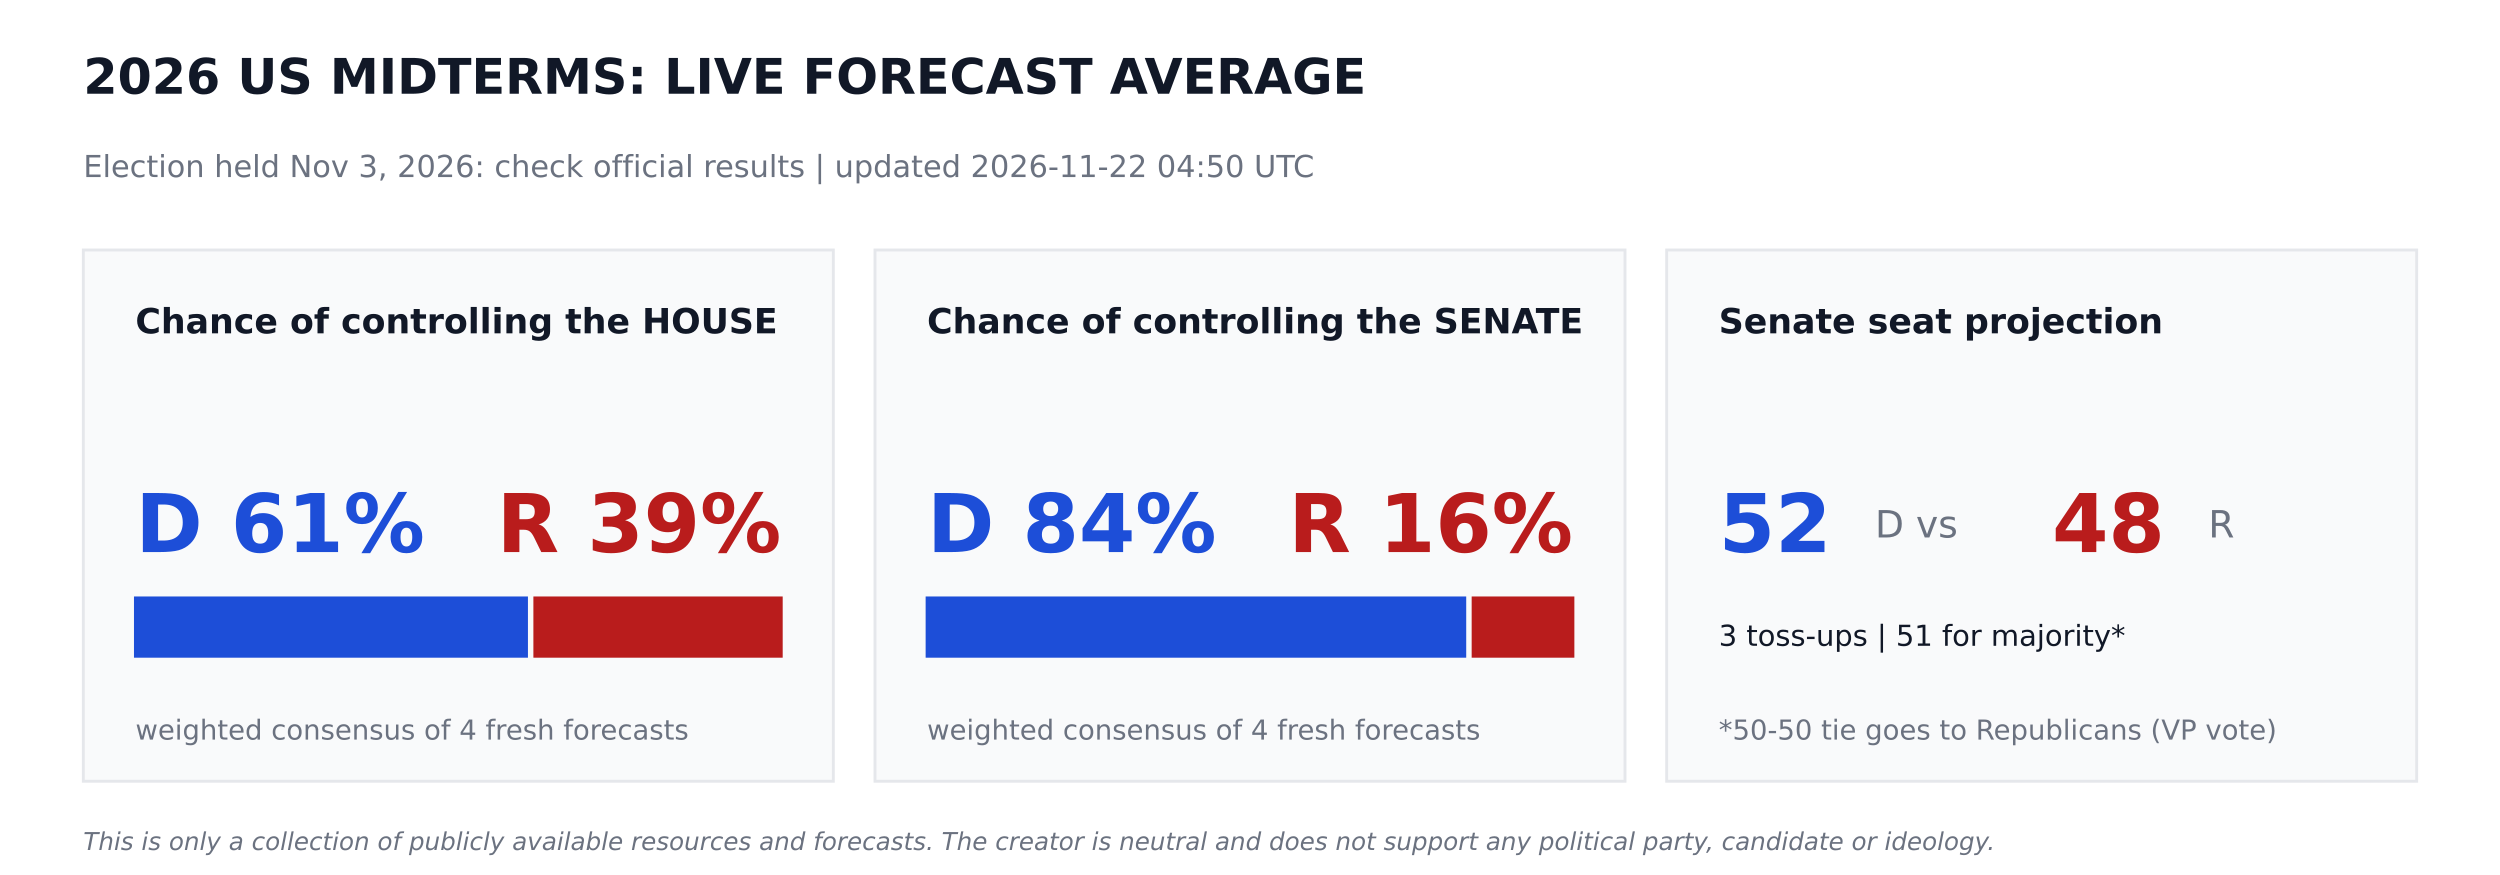
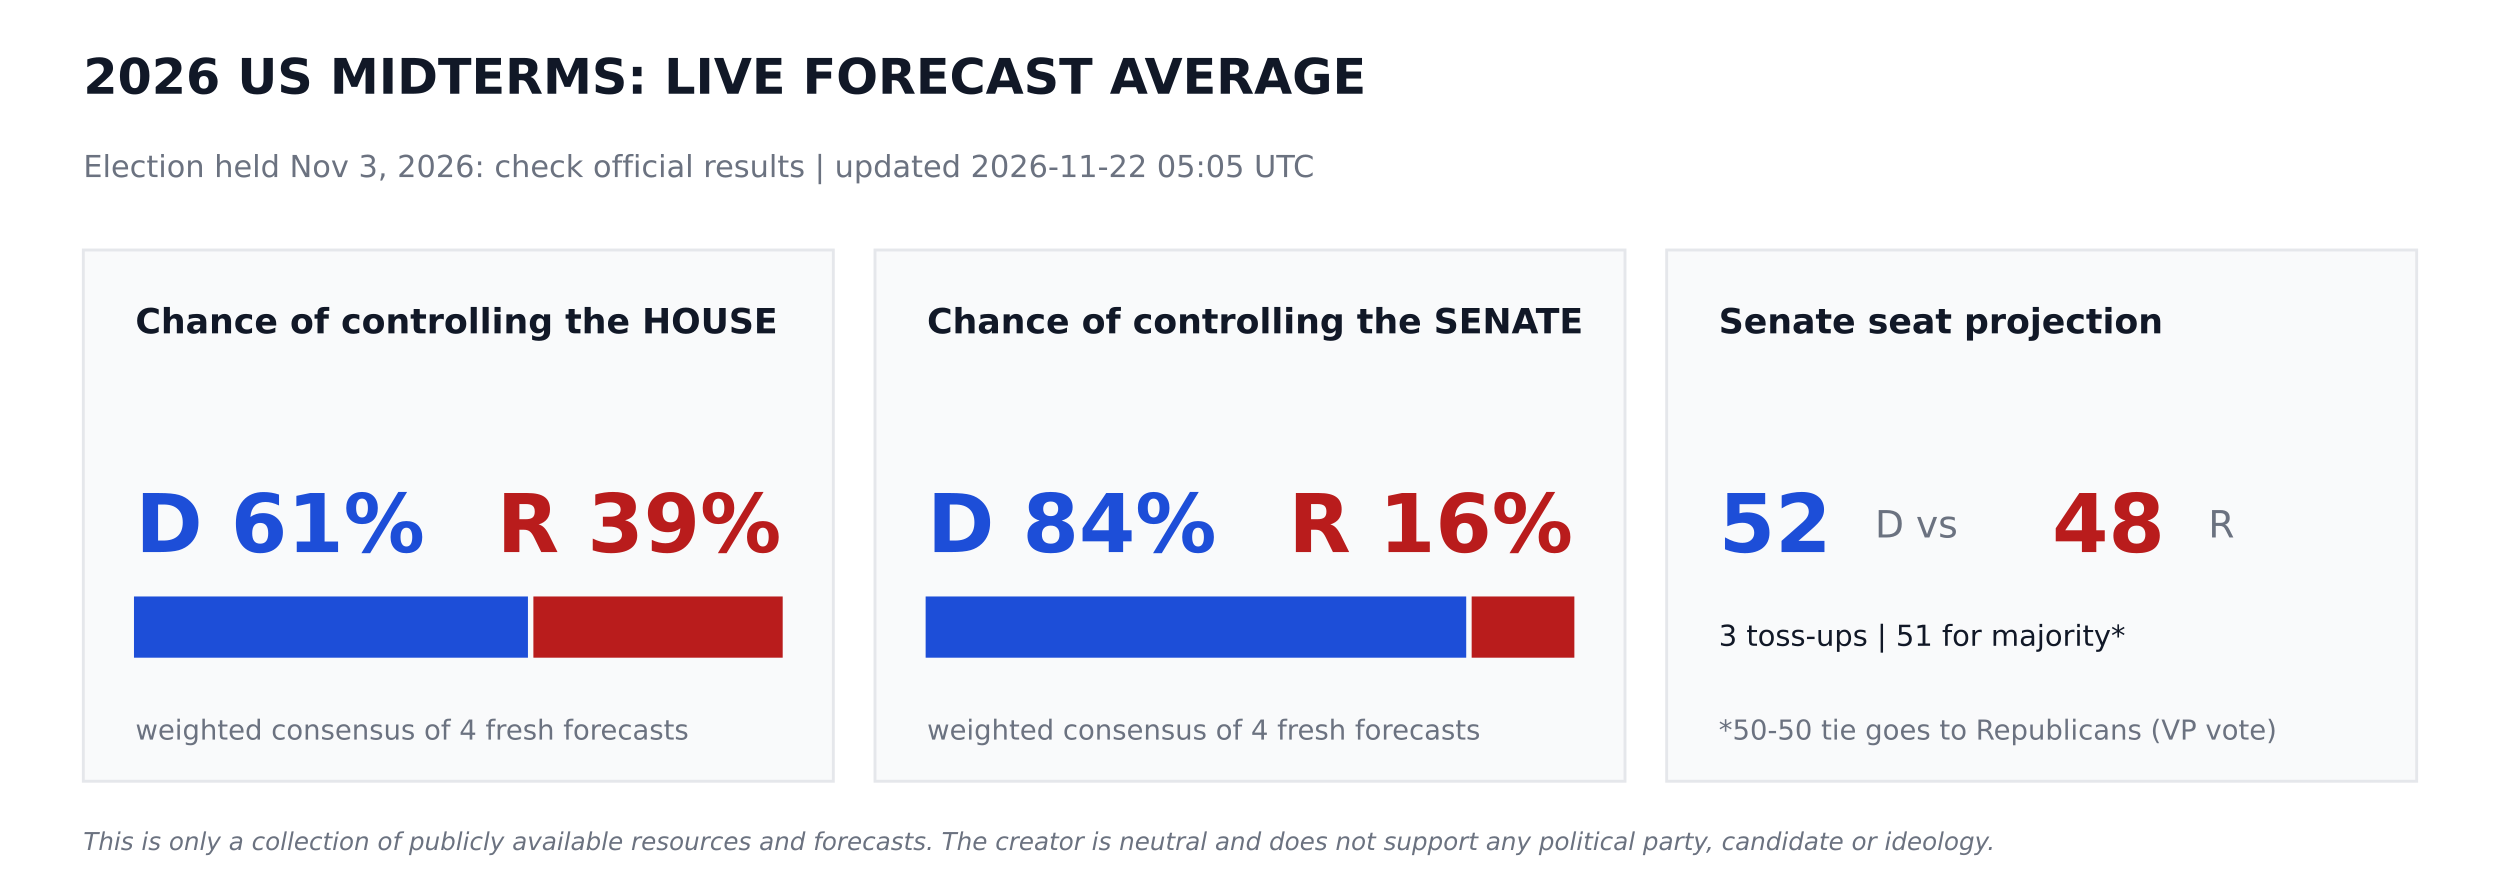
<svg xmlns="http://www.w3.org/2000/svg" width="864pt" height="302.4pt" viewBox="0 0 864 302.4" version="1.1">
  <defs>
    <style type="text/css">*{stroke-linejoin: round; stroke-linecap: butt}</style>
  </defs>
  <g id="figure_1">
    <g id="patch_1">
      <path d="M 0 302.4  L 864 302.4  L 864 0  L 0 0  z " style="fill: #ffffff" />
    </g>
    <g id="axes_1">
      <g id="patch_2">
-         <path d="M 28.8 270  L 288 270  L 288 86.4  L 28.8 86.4  z " clip-path="url(#p7429f43159)" style="fill: #f9fafb; stroke: #e5e7eb; stroke-linejoin: miter" />
+         <path d="M 28.8 270  L 288 270  L 288 86.4  L 28.8 86.4  z " clip-path="url(#p1ec51efb41)" style="fill: #f9fafb; stroke: #e5e7eb; stroke-linejoin: miter" />
      </g>
      <g id="patch_3">
-         <path d="M 46.8 226.8  L 181.958 226.8  L 181.958 206.64  L 46.8 206.64  z " clip-path="url(#p7429f43159)" style="fill: #1d4ed8; stroke: #1d4ed8; stroke-linejoin: miter" />
+         <path d="M 46.8 226.8  L 181.958 226.8  L 181.958 206.64  L 46.8 206.64  z " clip-path="url(#p1ec51efb41)" style="fill: #1d4ed8; stroke: #1d4ed8; stroke-linejoin: miter" />
      </g>
      <g id="patch_4">
-         <path d="M 184.838 226.8  L 270 226.8  L 270 206.64  L 184.838 206.64  z " clip-path="url(#p7429f43159)" style="fill: #b91c1c; stroke: #b91c1c; stroke-linejoin: miter" />
+         <path d="M 184.838 226.8  L 270 226.8  L 270 206.64  L 184.838 206.64  z " clip-path="url(#p1ec51efb41)" style="fill: #b91c1c; stroke: #b91c1c; stroke-linejoin: miter" />
      </g>
      <g id="patch_5">
-         <path d="M 302.4 270  L 561.6 270  L 561.6 86.4  L 302.4 86.4  z " clip-path="url(#p7429f43159)" style="fill: #f9fafb; stroke: #e5e7eb; stroke-linejoin: miter" />
+         <path d="M 302.4 270  L 561.6 270  L 561.6 86.4  L 302.4 86.4  z " clip-path="url(#p1ec51efb41)" style="fill: #f9fafb; stroke: #e5e7eb; stroke-linejoin: miter" />
      </g>
      <g id="patch_6">
-         <path d="M 320.4 226.8  L 506.225 226.8  L 506.225 206.64  L 320.4 206.64  z " clip-path="url(#p7429f43159)" style="fill: #1d4ed8; stroke: #1d4ed8; stroke-linejoin: miter" />
+         <path d="M 320.4 226.8  L 506.225 226.8  L 506.225 206.64  L 320.4 206.64  z " clip-path="url(#p1ec51efb41)" style="fill: #1d4ed8; stroke: #1d4ed8; stroke-linejoin: miter" />
      </g>
      <g id="patch_7">
-         <path d="M 509.105 226.8  L 543.6 226.8  L 543.6 206.64  L 509.105 206.64  z " clip-path="url(#p7429f43159)" style="fill: #b91c1c; stroke: #b91c1c; stroke-linejoin: miter" />
+         <path d="M 509.105 226.8  L 543.6 226.8  L 543.6 206.64  L 509.105 206.64  z " clip-path="url(#p1ec51efb41)" style="fill: #b91c1c; stroke: #b91c1c; stroke-linejoin: miter" />
      </g>
      <g id="patch_8">
-         <path d="M 576 270  L 835.2 270  L 835.2 86.4  L 576 86.4  z " clip-path="url(#p7429f43159)" style="fill: #f9fafb; stroke: #e5e7eb; stroke-linejoin: miter" />
+         <path d="M 576 270  L 835.2 270  L 835.2 86.4  L 576 86.4  z " clip-path="url(#p1ec51efb41)" style="fill: #f9fafb; stroke: #e5e7eb; stroke-linejoin: miter" />
      </g>
      <g id="text_1">
        <text style="font-weight: 700; font-size: 17px; font-family: 'DejaVu Sans'; text-anchor: start; fill: #111827" x="28.8" y="32.4" transform="rotate(-0 28.8 32.4)">2026 US MIDTERMS: LIVE FORECAST AVERAGE</text>
      </g>
      <g id="text_2">
-         <text style="font-size: 10.5px; font-family: 'DejaVu Sans'; text-anchor: start; fill: #6b7280" x="28.8" y="61.2" transform="rotate(-0 28.8 61.2)">Election held Nov 3, 2026: check official results   |   updated 2026-11-22 04:50 UTC</text>
+         <text style="font-size: 10.5px; font-family: 'DejaVu Sans'; text-anchor: start; fill: #6b7280" x="28.8" y="61.2" transform="rotate(-0 28.8 61.2)">Election held Nov 3, 2026: check official results   |   updated 2026-11-22 05:05 UTC</text>
      </g>
      <g id="text_3">
        <text style="font-weight: 700; font-size: 12px; font-family: 'DejaVu Sans'; text-anchor: start; fill: #111827" x="46.8" y="115.2" transform="rotate(-0 46.8 115.2)">Chance of controlling the HOUSE</text>
      </g>
      <g id="text_4">
        <text style="font-weight: 700; font-size: 28px; font-family: 'DejaVu Sans'; text-anchor: start; fill: #1d4ed8" x="46.8" y="190.8" transform="rotate(-0 46.8 190.8)">D 61%</text>
      </g>
      <g id="text_5">
        <text style="font-weight: 700; font-size: 28px; font-family: 'DejaVu Sans'; text-anchor: end; fill: #b91c1c" x="270" y="190.8" transform="rotate(-0 270 190.8)">R 39%</text>
      </g>
      <g id="text_6">
        <text style="font-size: 9.5px; font-family: 'DejaVu Sans'; text-anchor: start; fill: #6b7280" x="46.8" y="255.6" transform="rotate(-0 46.8 255.6)">weighted consensus of 4 fresh forecasts</text>
      </g>
      <g id="text_7">
        <text style="font-weight: 700; font-size: 12px; font-family: 'DejaVu Sans'; text-anchor: start; fill: #111827" x="320.4" y="115.2" transform="rotate(-0 320.4 115.2)">Chance of controlling the SENATE</text>
      </g>
      <g id="text_8">
        <text style="font-weight: 700; font-size: 28px; font-family: 'DejaVu Sans'; text-anchor: start; fill: #1d4ed8" x="320.4" y="190.8" transform="rotate(-0 320.4 190.8)">D 84%</text>
      </g>
      <g id="text_9">
        <text style="font-weight: 700; font-size: 28px; font-family: 'DejaVu Sans'; text-anchor: end; fill: #b91c1c" x="543.6" y="190.8" transform="rotate(-0 543.6 190.8)">R 16%</text>
      </g>
      <g id="text_10">
        <text style="font-size: 9.5px; font-family: 'DejaVu Sans'; text-anchor: start; fill: #6b7280" x="320.4" y="255.6" transform="rotate(-0 320.4 255.6)">weighted consensus of 4 fresh forecasts</text>
      </g>
      <g id="text_11">
        <text style="font-weight: 700; font-size: 12px; font-family: 'DejaVu Sans'; text-anchor: start; fill: #111827" x="594" y="115.2" transform="rotate(-0 594 115.2)">Senate seat projection</text>
      </g>
      <g id="text_12">
        <text style="font-weight: 700; font-size: 28px; font-family: 'DejaVu Sans'; text-anchor: start; fill: #1d4ed8" x="594" y="190.8" transform="rotate(-0 594 190.8)">52</text>
      </g>
      <g id="text_13">
        <text style="font-size: 13px; font-family: 'DejaVu Sans'; text-anchor: start; fill: #6b7280" x="648" y="185.76" transform="rotate(-0 648 185.76)">D  vs</text>
      </g>
      <g id="text_14">
        <text style="font-weight: 700; font-size: 28px; font-family: 'DejaVu Sans'; text-anchor: start; fill: #b91c1c" x="709.2" y="190.8" transform="rotate(-0 709.2 190.8)">48</text>
      </g>
      <g id="text_15">
        <text style="font-size: 13px; font-family: 'DejaVu Sans'; text-anchor: start; fill: #6b7280" x="763.2" y="185.76" transform="rotate(-0 763.2 185.76)">R</text>
      </g>
      <g id="text_16">
        <text style="font-size: 10px; font-family: 'DejaVu Sans'; text-anchor: start; fill: #111827" x="594" y="223.2" transform="rotate(-0 594 223.2)">3 toss-ups  |  51 for majority*</text>
      </g>
      <g id="text_17">
        <text style="font-size: 9.5px; font-family: 'DejaVu Sans'; text-anchor: start; fill: #6b7280" x="594" y="255.6" transform="rotate(-0 594 255.6)">*50-50 tie goes to Republicans (VP vote)</text>
      </g>
      <g id="text_18">
        <text style="font-style: italic; font-size: 8.5px; font-family: 'DejaVu Sans'; text-anchor: start; fill: #6b7280" x="28.8" y="293.76" transform="rotate(-0 28.8 293.76)">This is only a collection of publicly available resources and forecasts. The creator is neutral and does not support any political party, candidate or ideology.</text>
      </g>
    </g>
  </g>
  <defs>
-     <clipPath id="p7429f43159">
+     <clipPath id="p1ec51efb41">
      <rect x="0" y="0" width="864" height="302.4" />
    </clipPath>
  </defs>
</svg>
